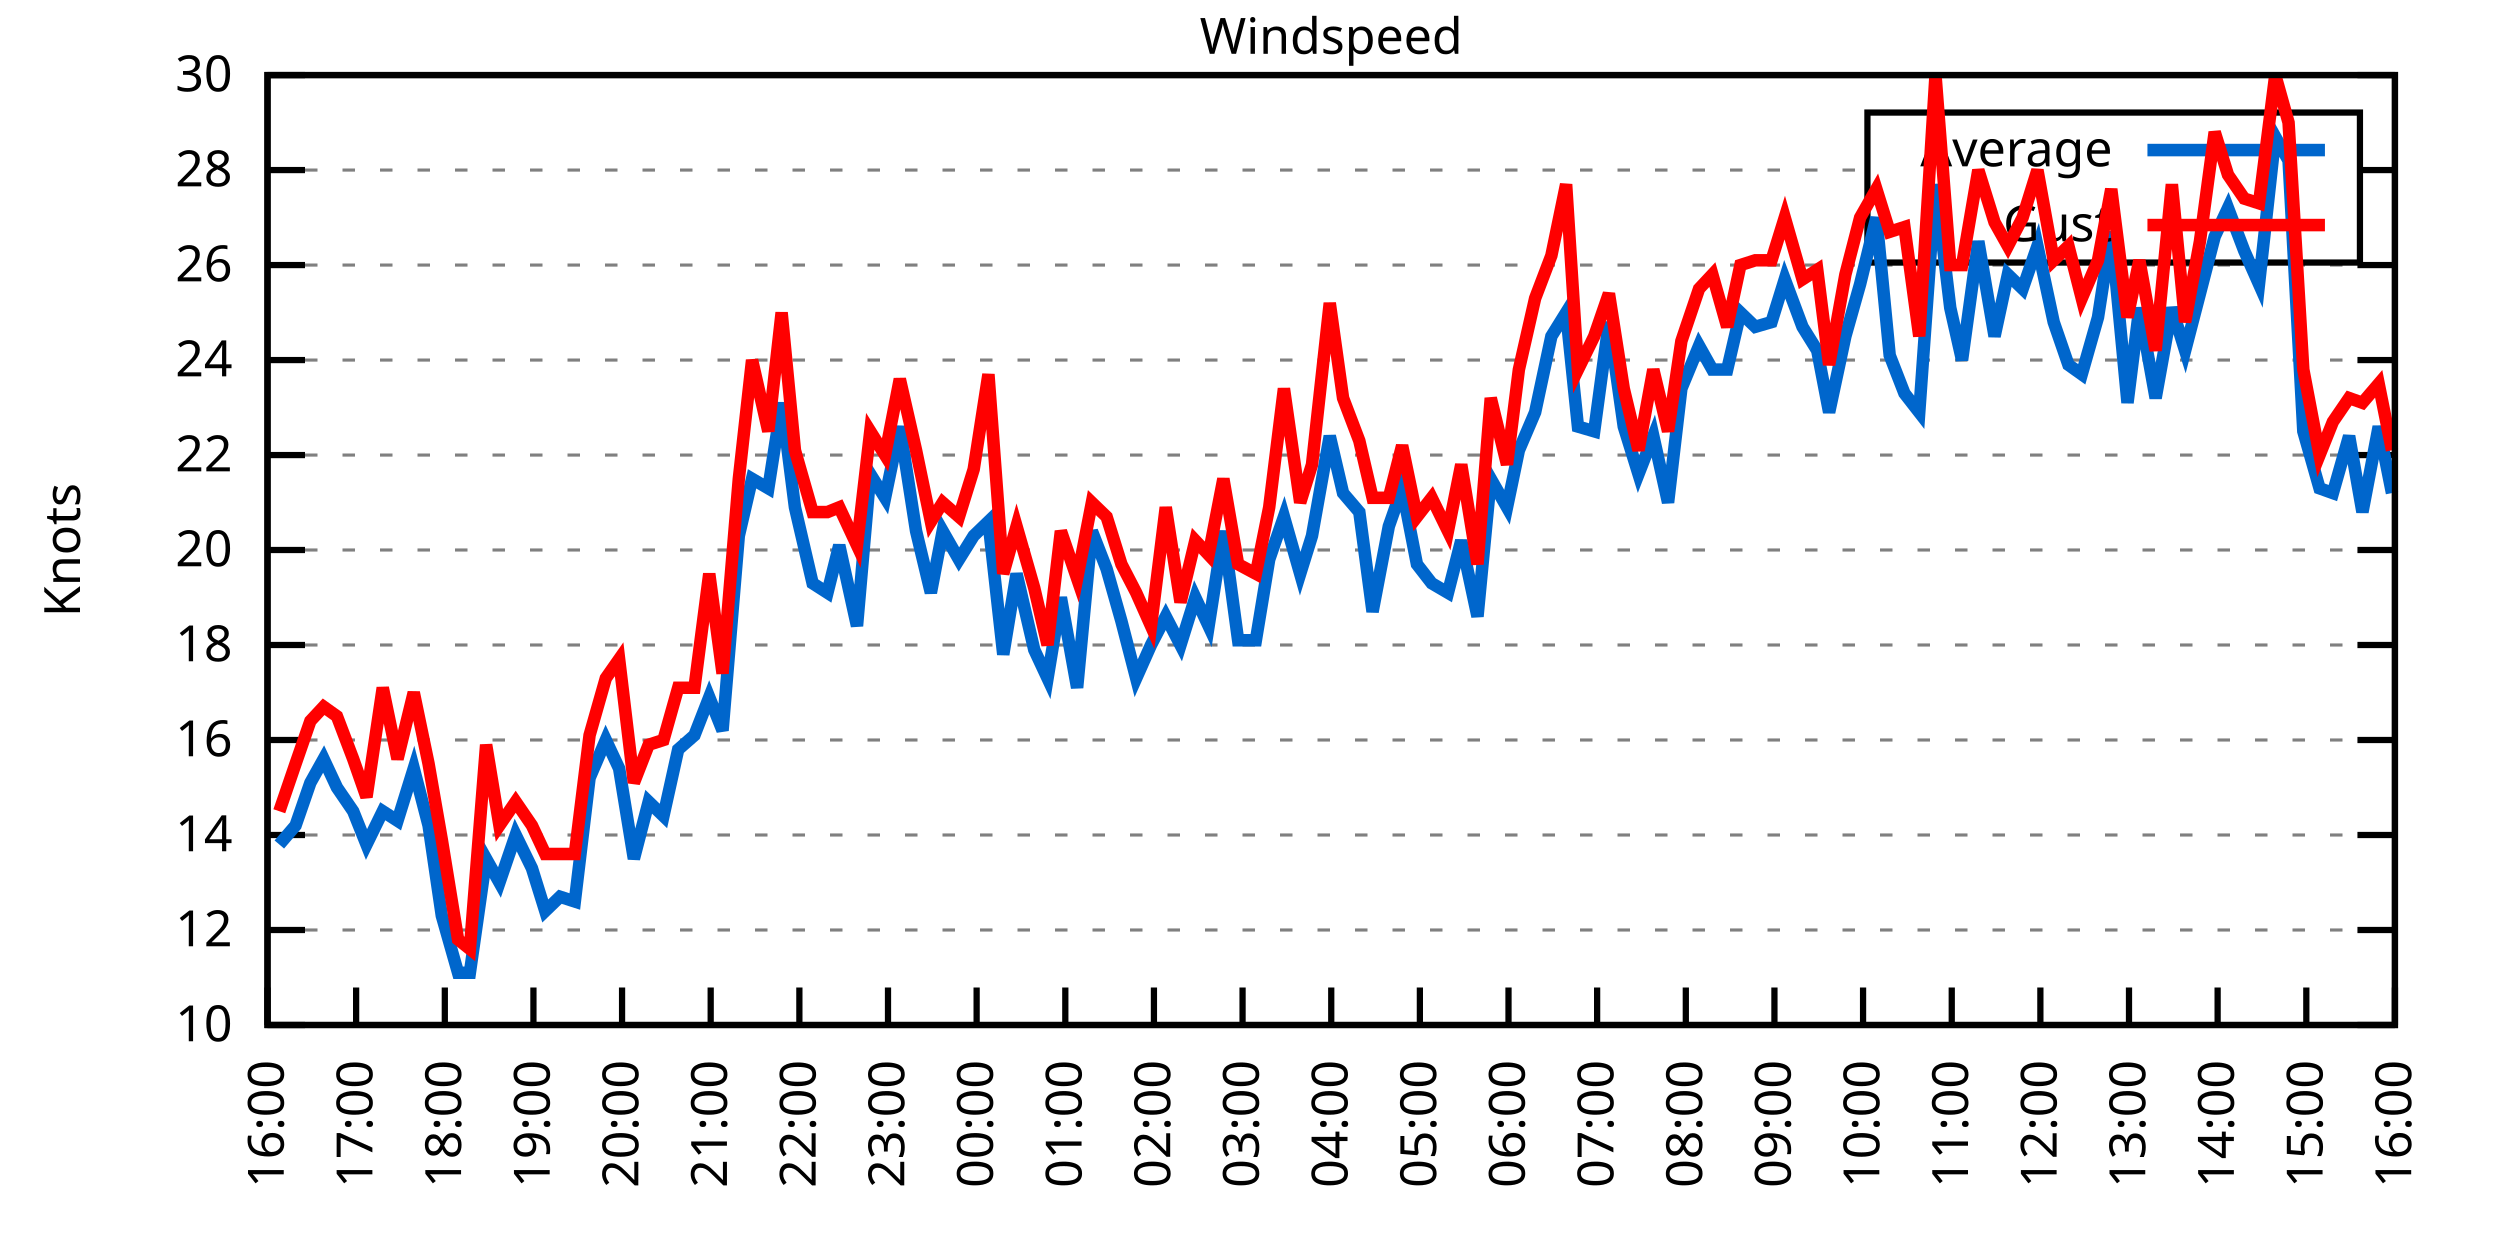
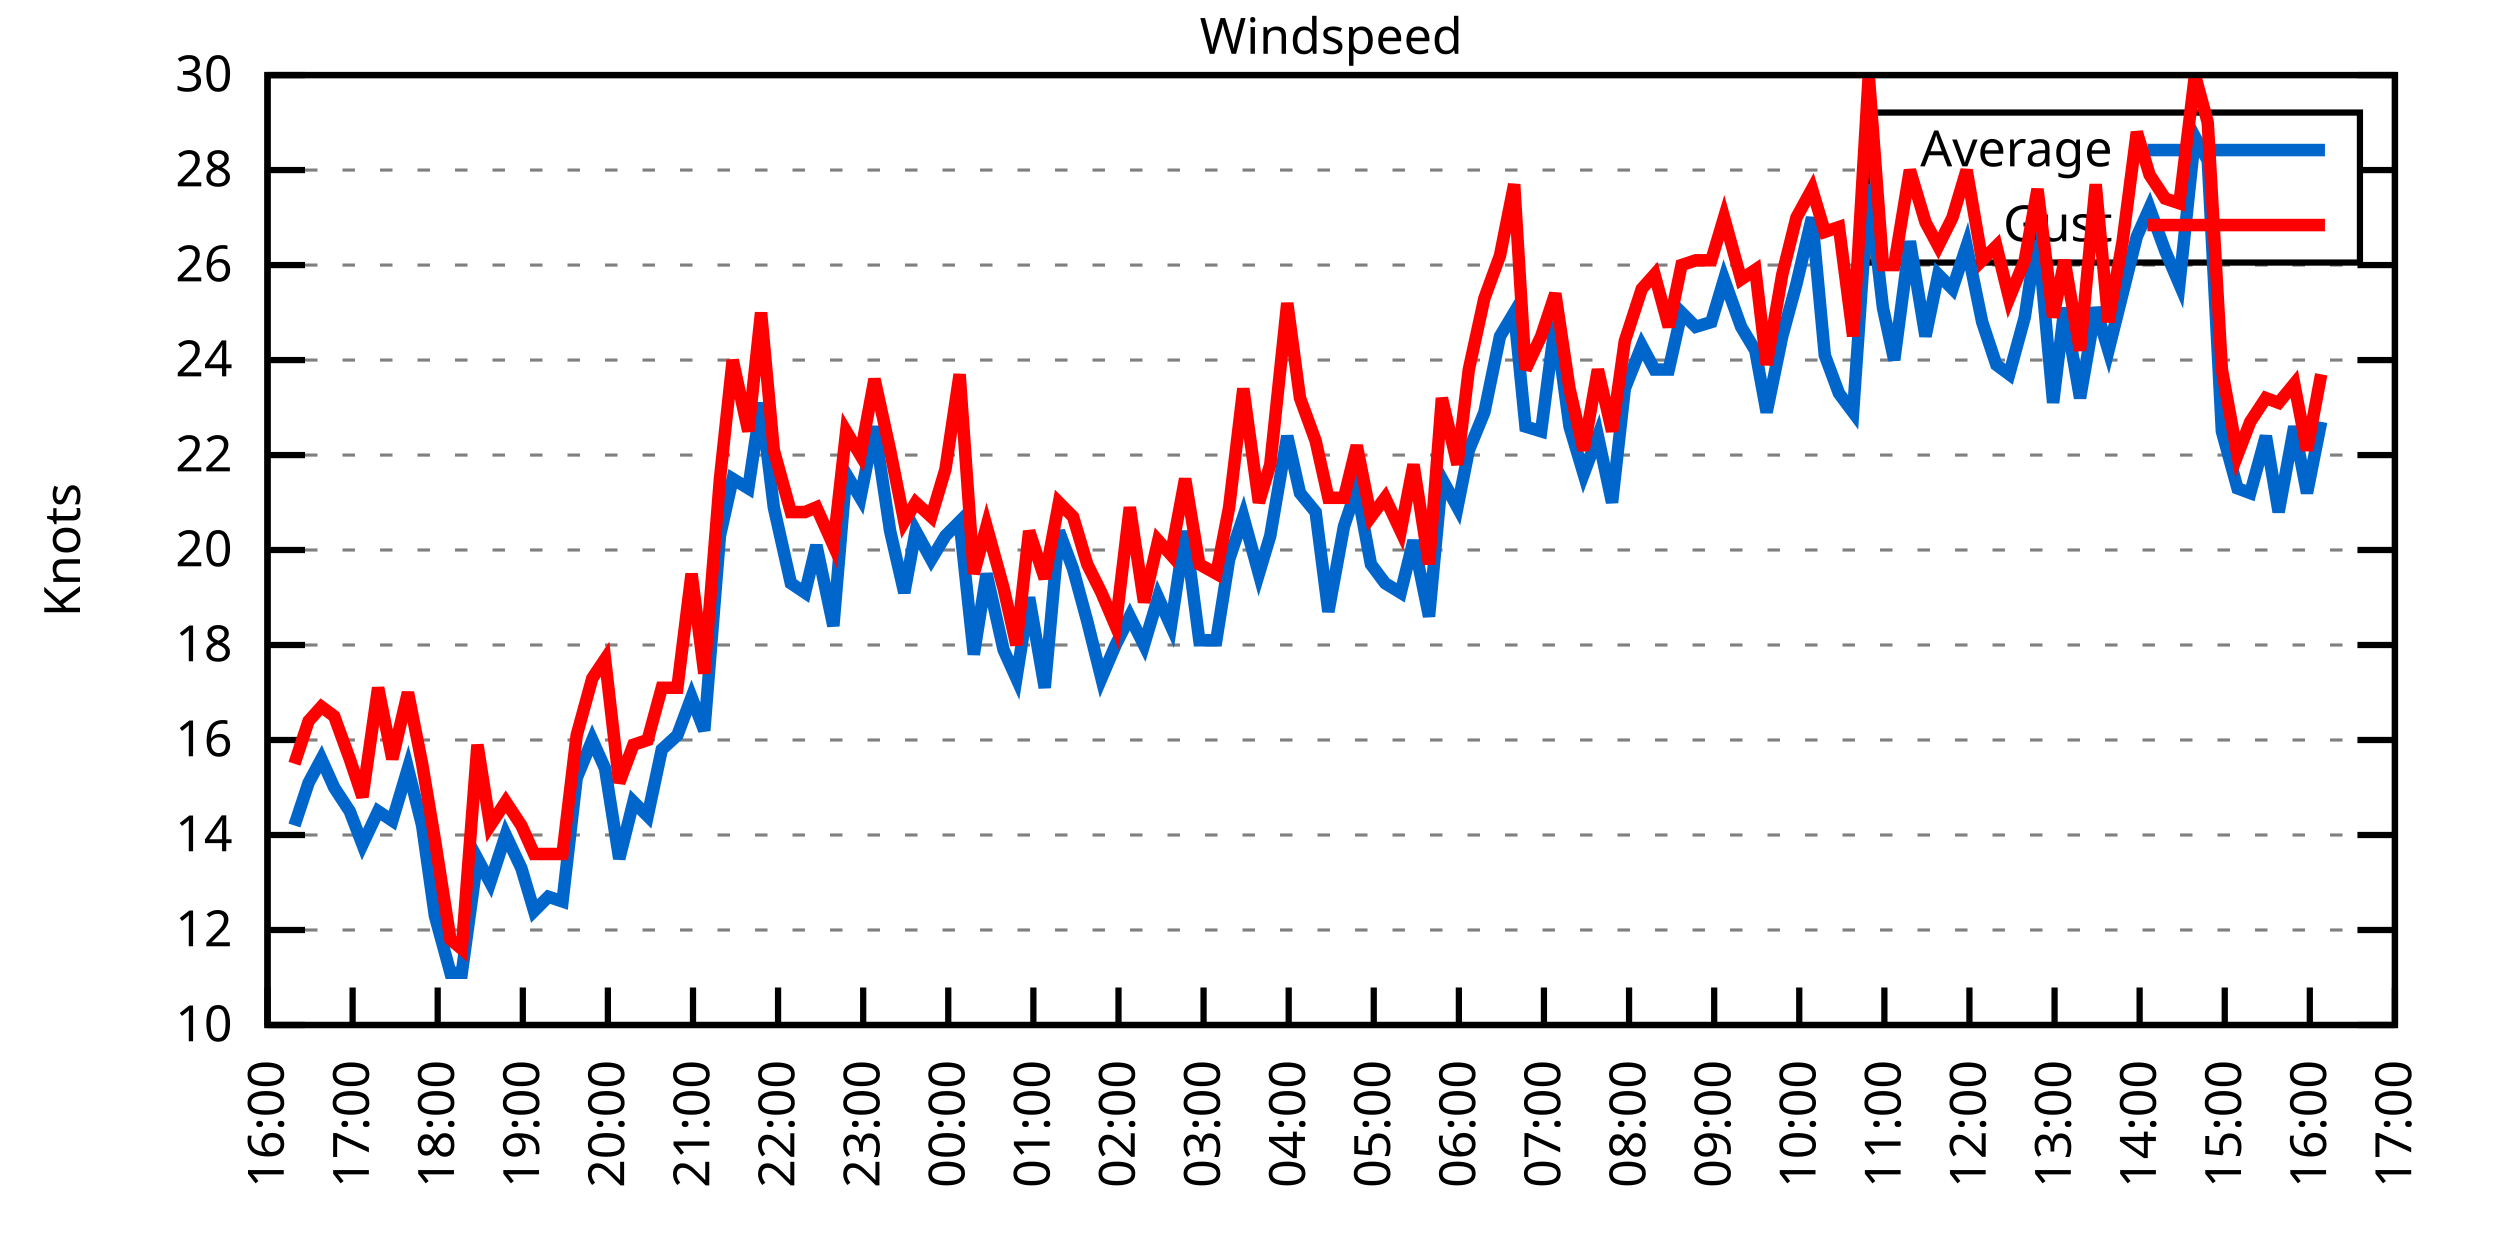
<svg xmlns="http://www.w3.org/2000/svg" xmlns:xlink="http://www.w3.org/1999/xlink" width="400" height="200" viewBox="0 0 400 200">
  <g id="gnuplot_canvas">
    <rect x="0" y="0" width="400" height="200" fill="none" />
    <defs>
      <circle id="gpDot" r="0.5" stroke-width="0.5" stroke="currentColor" />
      <path id="gpPt0" stroke-width="0.333" stroke="currentColor" d="M-1,0 h2 M0,-1 v2" />
      <path id="gpPt1" stroke-width="0.333" stroke="currentColor" d="M-1,-1 L1,1 M1,-1 L-1,1" />
      <path id="gpPt2" stroke-width="0.333" stroke="currentColor" d="M-1,0 L1,0 M0,-1 L0,1 M-1,-1 L1,1 M-1,1 L1,-1" />
      <rect id="gpPt3" stroke-width="0.333" stroke="currentColor" x="-1" y="-1" width="2" height="2" />
      <rect id="gpPt4" stroke-width="0.333" stroke="currentColor" fill="currentColor" x="-1" y="-1" width="2" height="2" />
      <circle id="gpPt5" stroke-width="0.333" stroke="currentColor" cx="0" cy="0" r="1" />
      <use xlink:href="#gpPt5" id="gpPt6" fill="currentColor" stroke="none" />
      <path id="gpPt7" stroke-width="0.333" stroke="currentColor" d="M0,-1.33 L-1.33,0.67 L1.33,0.67 z" />
      <use xlink:href="#gpPt7" id="gpPt8" fill="currentColor" stroke="none" />
      <use xlink:href="#gpPt7" id="gpPt9" stroke="currentColor" transform="rotate(180)" />
      <use xlink:href="#gpPt9" id="gpPt10" fill="currentColor" stroke="none" />
      <use xlink:href="#gpPt3" id="gpPt11" stroke="currentColor" transform="rotate(45)" />
      <use xlink:href="#gpPt11" id="gpPt12" fill="currentColor" stroke="none" />
      <path id="gpPt13" stroke-width="0.333" stroke="currentColor" d="M0,1.330 L1.265,0.411 L0.782,-1.067 L-0.782,-1.076 L-1.265,0.411 z" />
      <use xlink:href="#gpPt13" id="gpPt14" fill="currentColor" stroke="none" />
      <filter id="textbox" filterUnits="objectBoundingBox" x="0" y="0" height="1" width="1">
        <feFlood flood-color="white" flood-opacity="1" result="bgnd" />
        <feComposite in="SourceGraphic" in2="bgnd" operator="atop" />
      </filter>
      <filter id="greybox" filterUnits="objectBoundingBox" x="0" y="0" height="1" width="1">
        <feFlood flood-color="lightgrey" flood-opacity="1" result="grey" />
        <feComposite in="SourceGraphic" in2="grey" operator="atop" />
      </filter>
    </defs>
    <g fill="none" color="white" stroke="currentColor" stroke-width="1.00" stroke-linecap="butt" stroke-linejoin="miter">
</g>
    <g fill="none" color="black" stroke="currentColor" stroke-width="1.00" stroke-linecap="butt" stroke-linejoin="miter">
      <g stroke="none" shape-rendering="crispEdges">
        <polygon fill="rgb(255, 255, 255)" points="42.80,164.00 383.18,164.00 383.18,12.02 42.80,12.02 " />
      </g>
    </g>
    <g fill="none" color="black" stroke="currentColor" stroke-width="1.00" stroke-linecap="butt" stroke-linejoin="miter">
</g>
    <g fill="none" color="black" stroke="black" stroke-width="0.50" stroke-linecap="butt" stroke-linejoin="miter">
</g>
    <g fill="none" color="gray" stroke="currentColor" stroke-width="0.50" stroke-linecap="butt" stroke-linejoin="miter">
      <path stroke="gray" stroke-dasharray="2,4" class="gridline" d="M42.80,164.00 L383.19,164.00  " />
    </g>
    <g fill="none" color="gray" stroke="gray" stroke-width="1.00" stroke-linecap="butt" stroke-linejoin="miter">
</g>
    <g fill="none" color="black" stroke="currentColor" stroke-width="1.00" stroke-linecap="butt" stroke-linejoin="miter">
      <path stroke="black" d="M42.80,164.00 L48.80,164.00 M383.19,164.00 L377.19,164.00  " />
      <g transform="translate(37.20,166.60)" stroke="none" fill="black" font-family="Sans" font-size="8.00" text-anchor="end">
        <text>
          <tspan font-family="Sans"> 10</tspan>
        </text>
      </g>
    </g>
    <g fill="none" color="black" stroke="currentColor" stroke-width="1.00" stroke-linecap="butt" stroke-linejoin="miter">
</g>
    <g fill="none" color="black" stroke="black" stroke-width="0.50" stroke-linecap="butt" stroke-linejoin="miter">
</g>
    <g fill="none" color="gray" stroke="currentColor" stroke-width="0.50" stroke-linecap="butt" stroke-linejoin="miter">
      <path stroke="gray" stroke-dasharray="2,4" class="gridline" d="M42.80,148.80 L383.19,148.80  " />
    </g>
    <g fill="none" color="gray" stroke="gray" stroke-width="1.00" stroke-linecap="butt" stroke-linejoin="miter">
</g>
    <g fill="none" color="black" stroke="currentColor" stroke-width="1.00" stroke-linecap="butt" stroke-linejoin="miter">
      <path stroke="black" d="M42.80,148.80 L48.80,148.80 M383.19,148.80 L377.19,148.80  " />
      <g transform="translate(37.20,151.40)" stroke="none" fill="black" font-family="Sans" font-size="8.00" text-anchor="end">
        <text>
          <tspan font-family="Sans"> 12</tspan>
        </text>
      </g>
    </g>
    <g fill="none" color="black" stroke="currentColor" stroke-width="1.00" stroke-linecap="butt" stroke-linejoin="miter">
</g>
    <g fill="none" color="black" stroke="black" stroke-width="0.50" stroke-linecap="butt" stroke-linejoin="miter">
</g>
    <g fill="none" color="gray" stroke="currentColor" stroke-width="0.50" stroke-linecap="butt" stroke-linejoin="miter">
      <path stroke="gray" stroke-dasharray="2,4" class="gridline" d="M42.80,133.60 L383.19,133.60  " />
    </g>
    <g fill="none" color="gray" stroke="gray" stroke-width="1.00" stroke-linecap="butt" stroke-linejoin="miter">
</g>
    <g fill="none" color="black" stroke="currentColor" stroke-width="1.00" stroke-linecap="butt" stroke-linejoin="miter">
      <path stroke="black" d="M42.80,133.60 L48.80,133.60 M383.19,133.60 L377.19,133.60  " />
      <g transform="translate(37.20,136.20)" stroke="none" fill="black" font-family="Sans" font-size="8.00" text-anchor="end">
        <text>
          <tspan font-family="Sans"> 14</tspan>
        </text>
      </g>
    </g>
    <g fill="none" color="black" stroke="currentColor" stroke-width="1.00" stroke-linecap="butt" stroke-linejoin="miter">
</g>
    <g fill="none" color="black" stroke="black" stroke-width="0.50" stroke-linecap="butt" stroke-linejoin="miter">
</g>
    <g fill="none" color="gray" stroke="currentColor" stroke-width="0.50" stroke-linecap="butt" stroke-linejoin="miter">
      <path stroke="gray" stroke-dasharray="2,4" class="gridline" d="M42.80,118.40 L383.19,118.40  " />
    </g>
    <g fill="none" color="gray" stroke="gray" stroke-width="1.00" stroke-linecap="butt" stroke-linejoin="miter">
</g>
    <g fill="none" color="black" stroke="currentColor" stroke-width="1.00" stroke-linecap="butt" stroke-linejoin="miter">
      <path stroke="black" d="M42.80,118.40 L48.80,118.40 M383.19,118.40 L377.19,118.40  " />
      <g transform="translate(37.20,121.00)" stroke="none" fill="black" font-family="Sans" font-size="8.00" text-anchor="end">
        <text>
          <tspan font-family="Sans"> 16</tspan>
        </text>
      </g>
    </g>
    <g fill="none" color="black" stroke="currentColor" stroke-width="1.00" stroke-linecap="butt" stroke-linejoin="miter">
</g>
    <g fill="none" color="black" stroke="black" stroke-width="0.50" stroke-linecap="butt" stroke-linejoin="miter">
</g>
    <g fill="none" color="gray" stroke="currentColor" stroke-width="0.50" stroke-linecap="butt" stroke-linejoin="miter">
      <path stroke="gray" stroke-dasharray="2,4" class="gridline" d="M42.80,103.20 L383.19,103.20  " />
    </g>
    <g fill="none" color="gray" stroke="gray" stroke-width="1.00" stroke-linecap="butt" stroke-linejoin="miter">
</g>
    <g fill="none" color="black" stroke="currentColor" stroke-width="1.00" stroke-linecap="butt" stroke-linejoin="miter">
      <path stroke="black" d="M42.80,103.20 L48.80,103.20 M383.19,103.20 L377.19,103.20  " />
      <g transform="translate(37.20,105.80)" stroke="none" fill="black" font-family="Sans" font-size="8.00" text-anchor="end">
        <text>
          <tspan font-family="Sans"> 18</tspan>
        </text>
      </g>
    </g>
    <g fill="none" color="black" stroke="currentColor" stroke-width="1.00" stroke-linecap="butt" stroke-linejoin="miter">
</g>
    <g fill="none" color="black" stroke="black" stroke-width="0.50" stroke-linecap="butt" stroke-linejoin="miter">
</g>
    <g fill="none" color="gray" stroke="currentColor" stroke-width="0.50" stroke-linecap="butt" stroke-linejoin="miter">
      <path stroke="gray" stroke-dasharray="2,4" class="gridline" d="M42.80,88.00 L383.19,88.00  " />
    </g>
    <g fill="none" color="gray" stroke="gray" stroke-width="1.00" stroke-linecap="butt" stroke-linejoin="miter">
</g>
    <g fill="none" color="black" stroke="currentColor" stroke-width="1.00" stroke-linecap="butt" stroke-linejoin="miter">
      <path stroke="black" d="M42.80,88.00 L48.80,88.00 M383.19,88.00 L377.19,88.00  " />
      <g transform="translate(37.20,90.60)" stroke="none" fill="black" font-family="Sans" font-size="8.00" text-anchor="end">
        <text>
          <tspan font-family="Sans"> 20</tspan>
        </text>
      </g>
    </g>
    <g fill="none" color="black" stroke="currentColor" stroke-width="1.00" stroke-linecap="butt" stroke-linejoin="miter">
</g>
    <g fill="none" color="black" stroke="black" stroke-width="0.50" stroke-linecap="butt" stroke-linejoin="miter">
</g>
    <g fill="none" color="gray" stroke="currentColor" stroke-width="0.50" stroke-linecap="butt" stroke-linejoin="miter">
      <path stroke="gray" stroke-dasharray="2,4" class="gridline" d="M42.80,72.81 L383.19,72.81  " />
    </g>
    <g fill="none" color="gray" stroke="gray" stroke-width="1.00" stroke-linecap="butt" stroke-linejoin="miter">
</g>
    <g fill="none" color="black" stroke="currentColor" stroke-width="1.00" stroke-linecap="butt" stroke-linejoin="miter">
      <path stroke="black" d="M42.80,72.81 L48.80,72.81 M383.19,72.81 L377.19,72.81  " />
      <g transform="translate(37.20,75.41)" stroke="none" fill="black" font-family="Sans" font-size="8.00" text-anchor="end">
        <text>
          <tspan font-family="Sans"> 22</tspan>
        </text>
      </g>
    </g>
    <g fill="none" color="black" stroke="currentColor" stroke-width="1.00" stroke-linecap="butt" stroke-linejoin="miter">
</g>
    <g fill="none" color="black" stroke="black" stroke-width="0.50" stroke-linecap="butt" stroke-linejoin="miter">
</g>
    <g fill="none" color="gray" stroke="currentColor" stroke-width="0.50" stroke-linecap="butt" stroke-linejoin="miter">
      <path stroke="gray" stroke-dasharray="2,4" class="gridline" d="M42.80,57.61 L383.19,57.61  " />
    </g>
    <g fill="none" color="gray" stroke="gray" stroke-width="1.00" stroke-linecap="butt" stroke-linejoin="miter">
</g>
    <g fill="none" color="black" stroke="currentColor" stroke-width="1.00" stroke-linecap="butt" stroke-linejoin="miter">
      <path stroke="black" d="M42.80,57.61 L48.80,57.61 M383.19,57.61 L377.19,57.61  " />
      <g transform="translate(37.20,60.21)" stroke="none" fill="black" font-family="Sans" font-size="8.00" text-anchor="end">
        <text>
          <tspan font-family="Sans"> 24</tspan>
        </text>
      </g>
    </g>
    <g fill="none" color="black" stroke="currentColor" stroke-width="1.00" stroke-linecap="butt" stroke-linejoin="miter">
</g>
    <g fill="none" color="black" stroke="black" stroke-width="0.50" stroke-linecap="butt" stroke-linejoin="miter">
</g>
    <g fill="none" color="gray" stroke="currentColor" stroke-width="0.50" stroke-linecap="butt" stroke-linejoin="miter">
      <path stroke="gray" stroke-dasharray="2,4" class="gridline" d="M42.80,42.41 L383.19,42.41  " />
    </g>
    <g fill="none" color="gray" stroke="gray" stroke-width="1.00" stroke-linecap="butt" stroke-linejoin="miter">
</g>
    <g fill="none" color="black" stroke="currentColor" stroke-width="1.00" stroke-linecap="butt" stroke-linejoin="miter">
      <path stroke="black" d="M42.80,42.41 L48.80,42.41 M383.19,42.41 L377.19,42.41  " />
      <g transform="translate(37.20,45.01)" stroke="none" fill="black" font-family="Sans" font-size="8.00" text-anchor="end">
        <text>
          <tspan font-family="Sans"> 26</tspan>
        </text>
      </g>
    </g>
    <g fill="none" color="black" stroke="currentColor" stroke-width="1.00" stroke-linecap="butt" stroke-linejoin="miter">
</g>
    <g fill="none" color="black" stroke="black" stroke-width="0.50" stroke-linecap="butt" stroke-linejoin="miter">
</g>
    <g fill="none" color="gray" stroke="currentColor" stroke-width="0.50" stroke-linecap="butt" stroke-linejoin="miter">
      <path stroke="gray" stroke-dasharray="2,4" class="gridline" d="M42.80,27.21 L298.79,27.21 M377.59,27.21 L383.19,27.21  " />
    </g>
    <g fill="none" color="gray" stroke="gray" stroke-width="1.00" stroke-linecap="butt" stroke-linejoin="miter">
</g>
    <g fill="none" color="black" stroke="currentColor" stroke-width="1.00" stroke-linecap="butt" stroke-linejoin="miter">
      <path stroke="black" d="M42.80,27.21 L48.80,27.21 M383.19,27.21 L377.19,27.21  " />
      <g transform="translate(37.20,29.81)" stroke="none" fill="black" font-family="Sans" font-size="8.00" text-anchor="end">
        <text>
          <tspan font-family="Sans"> 28</tspan>
        </text>
      </g>
    </g>
    <g fill="none" color="black" stroke="currentColor" stroke-width="1.00" stroke-linecap="butt" stroke-linejoin="miter">
</g>
    <g fill="none" color="black" stroke="black" stroke-width="0.50" stroke-linecap="butt" stroke-linejoin="miter">
</g>
    <g fill="none" color="gray" stroke="currentColor" stroke-width="0.50" stroke-linecap="butt" stroke-linejoin="miter">
      <path stroke="gray" stroke-dasharray="2,4" class="gridline" d="M42.80,12.01 L383.19,12.01  " />
    </g>
    <g fill="none" color="gray" stroke="gray" stroke-width="1.00" stroke-linecap="butt" stroke-linejoin="miter">
</g>
    <g fill="none" color="black" stroke="currentColor" stroke-width="1.00" stroke-linecap="butt" stroke-linejoin="miter">
      <path stroke="black" d="M42.80,12.01 L48.80,12.01 M383.19,12.01 L377.19,12.01  " />
      <g transform="translate(37.20,14.61)" stroke="none" fill="black" font-family="Sans" font-size="8.00" text-anchor="end">
        <text>
          <tspan font-family="Sans"> 30</tspan>
        </text>
      </g>
    </g>
    <g fill="none" color="black" stroke="currentColor" stroke-width="1.00" stroke-linecap="butt" stroke-linejoin="miter">
      <path stroke="black" d="M42.80,164.00 L42.80,158.00  " />
      <g transform="translate(45.40,169.60) rotate(270.00)" stroke="none" fill="black" font-family="Sans" font-size="8.00" text-anchor="end">
        <text>
          <tspan font-family="Sans">16:00</tspan>
        </text>
      </g>
    </g>
    <g fill="none" color="black" stroke="currentColor" stroke-width="1.00" stroke-linecap="butt" stroke-linejoin="miter">
-       <path stroke="black" d="M56.98,164.00 L56.98,158.00  " />
-       <g transform="translate(59.58,169.60) rotate(270.00)" stroke="none" fill="black" font-family="Sans" font-size="8.00" text-anchor="end">
+       <path stroke="black" d="M56.42,164.00 L56.42,158.00  " />
+       <g transform="translate(59.02,169.60) rotate(270.00)" stroke="none" fill="black" font-family="Sans" font-size="8.00" text-anchor="end">
        <text>
          <tspan font-family="Sans">17:00</tspan>
        </text>
      </g>
    </g>
    <g fill="none" color="black" stroke="currentColor" stroke-width="1.00" stroke-linecap="butt" stroke-linejoin="miter">
-       <path stroke="black" d="M71.17,164.00 L71.17,158.00  " />
-       <g transform="translate(73.77,169.60) rotate(270.00)" stroke="none" fill="black" font-family="Sans" font-size="8.00" text-anchor="end">
+       <path stroke="black" d="M70.03,164.00 L70.03,158.00  " />
+       <g transform="translate(72.63,169.60) rotate(270.00)" stroke="none" fill="black" font-family="Sans" font-size="8.00" text-anchor="end">
        <text>
          <tspan font-family="Sans">18:00</tspan>
        </text>
      </g>
    </g>
    <g fill="none" color="black" stroke="currentColor" stroke-width="1.00" stroke-linecap="butt" stroke-linejoin="miter">
-       <path stroke="black" d="M85.35,164.00 L85.35,158.00  " />
-       <g transform="translate(87.95,169.60) rotate(270.00)" stroke="none" fill="black" font-family="Sans" font-size="8.00" text-anchor="end">
+       <path stroke="black" d="M83.65,164.00 L83.65,158.00  " />
+       <g transform="translate(86.25,169.60) rotate(270.00)" stroke="none" fill="black" font-family="Sans" font-size="8.00" text-anchor="end">
        <text>
          <tspan font-family="Sans">19:00</tspan>
        </text>
      </g>
    </g>
    <g fill="none" color="black" stroke="currentColor" stroke-width="1.00" stroke-linecap="butt" stroke-linejoin="miter">
-       <path stroke="black" d="M99.53,164.00 L99.53,158.00  " />
-       <g transform="translate(102.13,169.60) rotate(270.00)" stroke="none" fill="black" font-family="Sans" font-size="8.00" text-anchor="end">
+       <path stroke="black" d="M97.26,164.00 L97.26,158.00  " />
+       <g transform="translate(99.86,169.60) rotate(270.00)" stroke="none" fill="black" font-family="Sans" font-size="8.00" text-anchor="end">
        <text>
          <tspan font-family="Sans">20:00</tspan>
        </text>
      </g>
    </g>
    <g fill="none" color="black" stroke="currentColor" stroke-width="1.00" stroke-linecap="butt" stroke-linejoin="miter">
-       <path stroke="black" d="M113.71,164.00 L113.71,158.00  " />
-       <g transform="translate(116.31,169.60) rotate(270.00)" stroke="none" fill="black" font-family="Sans" font-size="8.00" text-anchor="end">
+       <path stroke="black" d="M110.88,164.00 L110.88,158.00  " />
+       <g transform="translate(113.48,169.60) rotate(270.00)" stroke="none" fill="black" font-family="Sans" font-size="8.00" text-anchor="end">
        <text>
          <tspan font-family="Sans">21:00</tspan>
        </text>
      </g>
    </g>
    <g fill="none" color="black" stroke="currentColor" stroke-width="1.00" stroke-linecap="butt" stroke-linejoin="miter">
-       <path stroke="black" d="M127.90,164.00 L127.90,158.00  " />
-       <g transform="translate(130.50,169.60) rotate(270.00)" stroke="none" fill="black" font-family="Sans" font-size="8.00" text-anchor="end">
+       <path stroke="black" d="M124.49,164.00 L124.49,158.00  " />
+       <g transform="translate(127.09,169.60) rotate(270.00)" stroke="none" fill="black" font-family="Sans" font-size="8.00" text-anchor="end">
        <text>
          <tspan font-family="Sans">22:00</tspan>
        </text>
      </g>
    </g>
    <g fill="none" color="black" stroke="currentColor" stroke-width="1.00" stroke-linecap="butt" stroke-linejoin="miter">
-       <path stroke="black" d="M142.08,164.00 L142.08,158.00  " />
-       <g transform="translate(144.68,169.60) rotate(270.00)" stroke="none" fill="black" font-family="Sans" font-size="8.00" text-anchor="end">
+       <path stroke="black" d="M138.11,164.00 L138.11,158.00  " />
+       <g transform="translate(140.71,169.60) rotate(270.00)" stroke="none" fill="black" font-family="Sans" font-size="8.00" text-anchor="end">
        <text>
          <tspan font-family="Sans">23:00</tspan>
        </text>
      </g>
    </g>
    <g fill="none" color="black" stroke="currentColor" stroke-width="1.00" stroke-linecap="butt" stroke-linejoin="miter">
-       <path stroke="black" d="M156.26,164.00 L156.26,158.00  " />
-       <g transform="translate(158.86,169.60) rotate(270.00)" stroke="none" fill="black" font-family="Sans" font-size="8.00" text-anchor="end">
+       <path stroke="black" d="M151.72,164.00 L151.72,158.00  " />
+       <g transform="translate(154.32,169.60) rotate(270.00)" stroke="none" fill="black" font-family="Sans" font-size="8.00" text-anchor="end">
        <text>
          <tspan font-family="Sans">00:00</tspan>
        </text>
      </g>
    </g>
    <g fill="none" color="black" stroke="currentColor" stroke-width="1.00" stroke-linecap="butt" stroke-linejoin="miter">
-       <path stroke="black" d="M170.45,164.00 L170.45,158.00  " />
-       <g transform="translate(173.05,169.60) rotate(270.00)" stroke="none" fill="black" font-family="Sans" font-size="8.00" text-anchor="end">
+       <path stroke="black" d="M165.34,164.00 L165.34,158.00  " />
+       <g transform="translate(167.94,169.60) rotate(270.00)" stroke="none" fill="black" font-family="Sans" font-size="8.00" text-anchor="end">
        <text>
          <tspan font-family="Sans">01:00</tspan>
        </text>
      </g>
    </g>
    <g fill="none" color="black" stroke="currentColor" stroke-width="1.00" stroke-linecap="butt" stroke-linejoin="miter">
-       <path stroke="black" d="M184.63,164.00 L184.63,158.00  " />
-       <g transform="translate(187.23,169.60) rotate(270.00)" stroke="none" fill="black" font-family="Sans" font-size="8.00" text-anchor="end">
+       <path stroke="black" d="M178.96,164.00 L178.96,158.00  " />
+       <g transform="translate(181.56,169.60) rotate(270.00)" stroke="none" fill="black" font-family="Sans" font-size="8.00" text-anchor="end">
        <text>
          <tspan font-family="Sans">02:00</tspan>
        </text>
      </g>
    </g>
    <g fill="none" color="black" stroke="currentColor" stroke-width="1.00" stroke-linecap="butt" stroke-linejoin="miter">
-       <path stroke="black" d="M198.81,164.00 L198.81,158.00  " />
-       <g transform="translate(201.41,169.60) rotate(270.00)" stroke="none" fill="black" font-family="Sans" font-size="8.00" text-anchor="end">
+       <path stroke="black" d="M192.57,164.00 L192.57,158.00  " />
+       <g transform="translate(195.17,169.60) rotate(270.00)" stroke="none" fill="black" font-family="Sans" font-size="8.00" text-anchor="end">
        <text>
          <tspan font-family="Sans">03:00</tspan>
        </text>
      </g>
    </g>
    <g fill="none" color="black" stroke="currentColor" stroke-width="1.00" stroke-linecap="butt" stroke-linejoin="miter">
-       <path stroke="black" d="M213.00,164.00 L213.00,158.00  " />
-       <g transform="translate(215.60,169.60) rotate(270.00)" stroke="none" fill="black" font-family="Sans" font-size="8.00" text-anchor="end">
+       <path stroke="black" d="M206.19,164.00 L206.19,158.00  " />
+       <g transform="translate(208.79,169.60) rotate(270.00)" stroke="none" fill="black" font-family="Sans" font-size="8.00" text-anchor="end">
        <text>
          <tspan font-family="Sans">04:00</tspan>
        </text>
      </g>
    </g>
    <g fill="none" color="black" stroke="currentColor" stroke-width="1.00" stroke-linecap="butt" stroke-linejoin="miter">
-       <path stroke="black" d="M227.18,164.00 L227.18,158.00  " />
-       <g transform="translate(229.78,169.60) rotate(270.00)" stroke="none" fill="black" font-family="Sans" font-size="8.00" text-anchor="end">
+       <path stroke="black" d="M219.80,164.00 L219.80,158.00  " />
+       <g transform="translate(222.40,169.60) rotate(270.00)" stroke="none" fill="black" font-family="Sans" font-size="8.00" text-anchor="end">
        <text>
          <tspan font-family="Sans">05:00</tspan>
        </text>
      </g>
    </g>
    <g fill="none" color="black" stroke="currentColor" stroke-width="1.00" stroke-linecap="butt" stroke-linejoin="miter">
-       <path stroke="black" d="M241.36,164.00 L241.36,158.00  " />
-       <g transform="translate(243.96,169.60) rotate(270.00)" stroke="none" fill="black" font-family="Sans" font-size="8.00" text-anchor="end">
+       <path stroke="black" d="M233.42,164.00 L233.42,158.00  " />
+       <g transform="translate(236.02,169.60) rotate(270.00)" stroke="none" fill="black" font-family="Sans" font-size="8.00" text-anchor="end">
        <text>
          <tspan font-family="Sans">06:00</tspan>
        </text>
      </g>
    </g>
    <g fill="none" color="black" stroke="currentColor" stroke-width="1.00" stroke-linecap="butt" stroke-linejoin="miter">
-       <path stroke="black" d="M255.54,164.00 L255.54,158.00  " />
-       <g transform="translate(258.14,169.60) rotate(270.00)" stroke="none" fill="black" font-family="Sans" font-size="8.00" text-anchor="end">
+       <path stroke="black" d="M247.03,164.00 L247.03,158.00  " />
+       <g transform="translate(249.63,169.60) rotate(270.00)" stroke="none" fill="black" font-family="Sans" font-size="8.00" text-anchor="end">
        <text>
          <tspan font-family="Sans">07:00</tspan>
        </text>
      </g>
    </g>
    <g fill="none" color="black" stroke="currentColor" stroke-width="1.00" stroke-linecap="butt" stroke-linejoin="miter">
-       <path stroke="black" d="M269.73,164.00 L269.73,158.00  " />
-       <g transform="translate(272.33,169.60) rotate(270.00)" stroke="none" fill="black" font-family="Sans" font-size="8.00" text-anchor="end">
+       <path stroke="black" d="M260.65,164.00 L260.65,158.00  " />
+       <g transform="translate(263.25,169.60) rotate(270.00)" stroke="none" fill="black" font-family="Sans" font-size="8.00" text-anchor="end">
        <text>
          <tspan font-family="Sans">08:00</tspan>
        </text>
      </g>
    </g>
    <g fill="none" color="black" stroke="currentColor" stroke-width="1.00" stroke-linecap="butt" stroke-linejoin="miter">
-       <path stroke="black" d="M283.91,164.00 L283.91,158.00  " />
-       <g transform="translate(286.51,169.60) rotate(270.00)" stroke="none" fill="black" font-family="Sans" font-size="8.00" text-anchor="end">
+       <path stroke="black" d="M274.27,164.00 L274.27,158.00  " />
+       <g transform="translate(276.87,169.60) rotate(270.00)" stroke="none" fill="black" font-family="Sans" font-size="8.00" text-anchor="end">
        <text>
          <tspan font-family="Sans">09:00</tspan>
        </text>
      </g>
    </g>
    <g fill="none" color="black" stroke="currentColor" stroke-width="1.00" stroke-linecap="butt" stroke-linejoin="miter">
-       <path stroke="black" d="M298.09,164.00 L298.09,158.00  " />
-       <g transform="translate(300.69,169.60) rotate(270.00)" stroke="none" fill="black" font-family="Sans" font-size="8.00" text-anchor="end">
+       <path stroke="black" d="M287.88,164.00 L287.88,158.00  " />
+       <g transform="translate(290.48,169.60) rotate(270.00)" stroke="none" fill="black" font-family="Sans" font-size="8.00" text-anchor="end">
        <text>
          <tspan font-family="Sans">10:00</tspan>
        </text>
      </g>
    </g>
    <g fill="none" color="black" stroke="currentColor" stroke-width="1.00" stroke-linecap="butt" stroke-linejoin="miter">
-       <path stroke="black" d="M312.28,164.00 L312.28,158.00  " />
-       <g transform="translate(314.88,169.60) rotate(270.00)" stroke="none" fill="black" font-family="Sans" font-size="8.00" text-anchor="end">
+       <path stroke="black" d="M301.50,164.00 L301.50,158.00  " />
+       <g transform="translate(304.10,169.60) rotate(270.00)" stroke="none" fill="black" font-family="Sans" font-size="8.00" text-anchor="end">
        <text>
          <tspan font-family="Sans">11:00</tspan>
        </text>
      </g>
    </g>
    <g fill="none" color="black" stroke="currentColor" stroke-width="1.00" stroke-linecap="butt" stroke-linejoin="miter">
-       <path stroke="black" d="M326.46,164.00 L326.46,158.00  " />
-       <g transform="translate(329.06,169.60) rotate(270.00)" stroke="none" fill="black" font-family="Sans" font-size="8.00" text-anchor="end">
+       <path stroke="black" d="M315.11,164.00 L315.11,158.00  " />
+       <g transform="translate(317.71,169.60) rotate(270.00)" stroke="none" fill="black" font-family="Sans" font-size="8.00" text-anchor="end">
        <text>
          <tspan font-family="Sans">12:00</tspan>
        </text>
      </g>
    </g>
    <g fill="none" color="black" stroke="currentColor" stroke-width="1.00" stroke-linecap="butt" stroke-linejoin="miter">
-       <path stroke="black" d="M340.64,164.00 L340.64,158.00  " />
-       <g transform="translate(343.24,169.60) rotate(270.00)" stroke="none" fill="black" font-family="Sans" font-size="8.00" text-anchor="end">
+       <path stroke="black" d="M328.73,164.00 L328.73,158.00  " />
+       <g transform="translate(331.33,169.60) rotate(270.00)" stroke="none" fill="black" font-family="Sans" font-size="8.00" text-anchor="end">
        <text>
          <tspan font-family="Sans">13:00</tspan>
        </text>
      </g>
    </g>
    <g fill="none" color="black" stroke="currentColor" stroke-width="1.00" stroke-linecap="butt" stroke-linejoin="miter">
-       <path stroke="black" d="M354.82,164.00 L354.82,158.00  " />
-       <g transform="translate(357.42,169.60) rotate(270.00)" stroke="none" fill="black" font-family="Sans" font-size="8.00" text-anchor="end">
+       <path stroke="black" d="M342.34,164.00 L342.34,158.00  " />
+       <g transform="translate(344.94,169.60) rotate(270.00)" stroke="none" fill="black" font-family="Sans" font-size="8.00" text-anchor="end">
        <text>
          <tspan font-family="Sans">14:00</tspan>
        </text>
      </g>
    </g>
    <g fill="none" color="black" stroke="currentColor" stroke-width="1.00" stroke-linecap="butt" stroke-linejoin="miter">
-       <path stroke="black" d="M369.01,164.00 L369.01,158.00  " />
-       <g transform="translate(371.61,169.60) rotate(270.00)" stroke="none" fill="black" font-family="Sans" font-size="8.00" text-anchor="end">
+       <path stroke="black" d="M355.96,164.00 L355.96,158.00  " />
+       <g transform="translate(358.56,169.60) rotate(270.00)" stroke="none" fill="black" font-family="Sans" font-size="8.00" text-anchor="end">
        <text>
          <tspan font-family="Sans">15:00</tspan>
+         </text>
+       </g>
+     </g>
+     <g fill="none" color="black" stroke="currentColor" stroke-width="1.00" stroke-linecap="butt" stroke-linejoin="miter">
+       <path stroke="black" d="M369.57,164.00 L369.57,158.00  " />
+       <g transform="translate(372.17,169.60) rotate(270.00)" stroke="none" fill="black" font-family="Sans" font-size="8.00" text-anchor="end">
+         <text>
+           <tspan font-family="Sans">16:00</tspan>
        </text>
      </g>
    </g>
    <g fill="none" color="black" stroke="currentColor" stroke-width="1.00" stroke-linecap="butt" stroke-linejoin="miter">
      <path stroke="black" d="M383.19,164.00 L383.19,158.00  " />
      <g transform="translate(385.79,169.60) rotate(270.00)" stroke="none" fill="black" font-family="Sans" font-size="8.00" text-anchor="end">
        <text>
-           <tspan font-family="Sans">16:00</tspan>
+           <tspan font-family="Sans">17:00</tspan>
        </text>
      </g>
    </g>
    <g fill="none" color="black" stroke="currentColor" stroke-width="1.00" stroke-linecap="butt" stroke-linejoin="miter">
</g>
    <g fill="none" color="black" stroke="currentColor" stroke-width="1.00" stroke-linecap="butt" stroke-linejoin="miter">
      <path stroke="black" d="M42.80,12.01 L42.80,164.00 L383.19,164.00 L383.19,12.01 L42.80,12.01 Z  " />
    </g>
    <g fill="none" color="black" stroke="currentColor" stroke-width="1.00" stroke-linecap="butt" stroke-linejoin="miter">
</g>
    <g fill="none" color="black" stroke="currentColor" stroke-width="1.00" stroke-linecap="butt" stroke-linejoin="miter">
      <path stroke="black" d="M298.79,42.01 L298.79,18.01 L377.59,18.01 L377.59,42.01 L298.79,42.01 Z  " />
    </g>
    <g id="Windspeed_plot_1">
      <g fill="none" color="white" stroke="black" stroke-width="2.00" stroke-linecap="butt" stroke-linejoin="miter">
</g>
      <g fill="none" color="black" stroke="currentColor" stroke-width="2.00" stroke-linecap="butt" stroke-linejoin="miter">
        <g transform="translate(337.99,26.61)" stroke="none" fill="black" font-family="Sans" font-size="8.00" text-anchor="end">
          <text>
            <tspan font-family="Sans">Average</tspan>
          </text>
        </g>
      </g>
      <g fill="none" color="black" stroke="currentColor" stroke-width="2.00" stroke-linecap="butt" stroke-linejoin="miter">
-         <path stroke="rgb(  0, 102, 204)" d="M343.59,24.01 L371.99,24.01 M44.69,135.12 L47.29,132.08 L49.66,125.24 L51.78,121.44 L53.91,126.00 L56.51,129.80   L58.64,135.12 L61.24,129.80 L63.60,131.32 L66.20,122.96 L68.57,132.08 L70.69,146.52 L73.29,155.64 L75.18,155.64   L77.78,137.40 L79.91,141.20 L82.51,133.60 L85.11,138.92 L87.24,145.76 L89.60,143.48 L91.97,144.24 L94.33,124.48   L96.93,118.40 L99.06,122.96 L101.42,137.40 L103.79,128.28 L106.15,130.56 L108.51,119.92 L111.11,117.64 L113.48,111.56   L115.61,116.88 L118.21,85.73 L120.33,76.61 L122.93,78.13 L125.06,64.45 L127.19,81.17 L130.02,93.32 L132.39,94.84   L134.28,87.25 L137.12,100.16 L139.24,75.85 L141.61,79.65 L143.97,68.25 L146.57,84.97 L148.94,94.84 L150.83,84.97   L153.43,89.52 L155.79,85.73 L158.15,83.45 L160.52,104.72 L162.65,91.80 L165.48,103.96 L167.61,108.52 L169.74,95.60   L172.34,110.04 L174.70,84.97 L177.06,91.04 L179.43,99.40 L181.79,108.52 L184.16,103.20 L186.52,98.64 L188.88,103.20   L191.25,95.60 L193.38,100.16 L195.74,84.97 L198.10,102.44 L200.94,102.44 L203.07,89.52 L205.43,82.69 L208.03,91.80   L209.92,85.73 L212.76,69.77 L214.89,78.89 L217.49,81.93 L219.61,97.88 L222.21,84.21 L224.34,78.13 L226.71,90.28   L229.07,93.32 L231.67,94.84 L233.80,86.49 L236.40,98.64 L238.52,76.61 L241.12,81.17 L243.02,72.05 L245.62,65.97   L248.22,53.81 L250.58,50.01 L252.47,68.25 L255.07,69.01 L257.43,51.53 L259.80,68.25 L262.16,75.85 L264.53,69.77   L266.89,80.41 L269.02,62.17 L271.85,55.33 L273.98,59.13 L276.35,59.13 L278.47,50.01 L280.84,52.29 L283.44,51.53   L285.56,44.69 L288.40,52.29 L290.76,56.09 L292.66,65.97 L295.26,53.81 L297.62,45.45 L300.22,34.81 L302.35,56.85   L304.71,62.93 L307.08,65.97 L309.68,29.49 L312.04,49.25 L313.93,57.61 L316.53,38.61 L319.13,53.81 L321.26,43.93   L323.62,46.21 L325.99,39.37 L328.59,51.53 L330.95,58.37 L333.08,59.89 L335.68,50.77 L337.80,37.09 L340.40,64.45   L342.30,49.25 L344.90,63.69 L347.50,49.25 L349.62,56.09 L351.99,46.97 L354.35,37.85 L356.48,33.29 L359.08,40.13   L361.44,45.45 L364.04,21.89 L366.17,25.69 L368.53,69.01 L371.13,78.13 L373.26,78.89 L375.86,69.77 L377.99,81.93   L380.59,68.25 L382.72,78.89  " />
+         <path stroke="rgb(  0, 102, 204)" d="M343.59,24.01 L371.99,24.01 M47.11,132.08 L49.38,125.24 L51.42,121.44 L53.47,126.00 L55.96,129.80 L58.00,135.12   L60.50,129.80 L62.77,131.32 L65.27,122.96 L67.54,132.08 L69.58,146.52 L72.07,155.64 L73.89,155.64 L76.39,137.40   L78.43,141.20 L80.92,133.60 L83.42,138.92 L85.46,145.76 L87.73,143.48 L90.00,144.24 L92.27,124.48 L94.77,118.40   L96.81,122.96 L99.08,137.40 L101.35,128.28 L103.62,130.56 L105.89,119.92 L108.38,117.64 L110.65,111.56 L112.69,116.88   L115.19,85.73 L117.23,76.61 L119.73,78.13 L121.77,64.45 L123.81,81.17 L126.54,93.32 L128.81,94.84 L130.62,87.25   L133.34,100.16 L135.39,75.85 L137.66,79.65 L139.92,68.25 L142.42,84.97 L144.69,94.84 L146.51,84.97 L149.00,89.52   L151.27,85.73 L153.54,83.45 L155.81,104.72 L157.85,91.80 L160.57,103.96 L162.62,108.52 L164.66,95.60 L167.16,110.04   L169.43,84.97 L171.69,91.04 L173.96,99.40 L176.23,108.52 L178.50,103.20 L180.77,98.64 L183.04,103.20 L185.31,95.60   L187.35,100.16 L189.62,84.97 L191.89,102.44 L194.61,102.44 L196.66,89.52 L198.93,82.69 L201.42,91.80 L203.24,85.73   L205.96,69.77 L208.00,78.89 L210.50,81.93 L212.54,97.88 L215.04,84.21 L217.08,78.13 L219.35,90.28 L221.62,93.32   L224.11,94.84 L226.16,86.49 L228.65,98.64 L230.70,76.61 L233.19,81.17 L235.01,72.05 L237.50,65.97 L240.00,53.81   L242.27,50.01 L244.08,68.25 L246.58,69.01 L248.85,51.53 L251.12,68.25 L253.39,75.85 L255.66,69.77 L257.93,80.41   L259.97,62.17 L262.69,55.33 L264.73,59.13 L267.00,59.13 L269.05,50.01 L271.32,52.29 L273.81,51.53 L275.85,44.69   L278.58,52.29 L280.85,56.09 L282.66,65.97 L285.16,53.81 L287.43,45.45 L289.92,34.81 L291.97,56.85 L294.23,62.93   L296.50,65.97 L299.00,29.49 L301.27,49.25 L303.08,57.61 L305.58,38.61 L308.08,53.81 L310.12,43.93 L312.39,46.21   L314.66,39.37 L317.15,51.53 L319.42,58.37 L321.47,59.89 L323.96,50.77 L326.00,37.09 L328.50,64.45 L330.32,49.25   L332.81,63.69 L335.31,49.25 L337.35,56.09 L339.62,46.97 L341.89,37.85 L343.93,33.29 L346.43,40.13 L348.70,45.45   L351.19,21.89 L353.24,25.69 L355.50,69.01 L358.00,78.13 L360.04,78.89 L362.54,69.77 L364.58,81.93 L367.08,68.25   L369.12,78.89 L371.39,67.49  " />
      </g>
    </g>
    <g id="Windspeed_plot_2">
      <g fill="none" color="black" stroke="currentColor" stroke-width="2.00" stroke-linecap="butt" stroke-linejoin="miter">
        <g transform="translate(337.99,38.61)" stroke="none" fill="black" font-family="Sans" font-size="8.00" text-anchor="end">
          <text>
            <tspan font-family="Sans">Gust</tspan>
          </text>
        </g>
      </g>
      <g fill="none" color="black" stroke="currentColor" stroke-width="2.00" stroke-linecap="butt" stroke-linejoin="miter">
-         <path stroke="rgb(255,   0,   0)" d="M343.59,36.01 L371.99,36.01 M44.69,129.80 L47.29,122.20 L49.66,115.36 L51.78,113.08 L53.91,114.60 L56.51,121.44   L58.64,127.52 L61.24,110.04 L63.60,121.44 L66.20,110.80 L68.57,122.20 L70.69,134.36 L73.29,150.32 L75.18,151.84   L77.78,119.16 L79.91,132.08 L82.51,128.28 L85.11,132.08 L87.24,136.64 L89.60,136.64 L91.97,136.64 L94.33,117.64   L96.93,108.52 L99.06,105.48 L101.42,125.24 L103.79,119.16 L106.15,118.40 L108.51,110.04 L111.11,110.04 L113.48,91.80   L115.61,107.76 L118.21,76.61 L120.33,57.61 L122.93,69.01 L125.06,50.01 L127.19,72.05 L130.02,81.93 L132.39,81.93   L134.28,81.17 L137.12,87.25 L139.24,69.01 L141.61,72.81 L143.97,60.65 L146.57,72.05 L148.94,83.45 L150.83,80.41   L153.43,82.69 L155.79,75.09 L158.15,59.89 L160.52,91.80 L162.65,84.21 L165.48,94.08 L167.61,103.20 L169.74,84.97   L172.34,92.56 L174.70,80.41 L177.06,82.69 L179.43,90.28 L181.79,94.84 L184.16,100.16 L186.52,81.17 L188.88,96.36   L191.25,86.49 L193.38,88.76 L195.74,76.61 L198.10,90.28 L200.94,91.80 L203.07,81.17 L205.43,62.17 L208.03,80.41   L209.92,74.33 L212.76,48.49 L214.89,63.69 L217.49,70.53 L219.61,79.65 L222.21,79.65 L224.34,71.29 L226.71,82.69   L229.07,79.65 L231.67,84.97 L233.80,74.33 L236.40,90.28 L238.52,63.69 L241.12,74.33 L243.02,59.13 L245.62,47.73   L248.22,40.89 L250.58,29.49 L252.47,59.13 L255.07,53.81 L257.43,46.97 L259.80,62.17 L262.16,72.05 L264.53,59.13   L266.89,69.01 L269.02,54.57 L271.85,46.21 L273.98,43.93 L276.35,52.29 L278.47,42.41 L280.84,41.65 L283.44,41.65   L285.56,34.81 L288.40,44.69 L290.76,43.17 L292.66,58.37 L295.26,43.93 L297.62,34.81 L300.22,30.25 L302.35,37.09   L304.71,36.33 L307.08,53.81 L309.68,12.01 L312.04,42.41 L313.93,42.41 L316.53,27.21 L319.13,35.57 L321.26,39.37   L323.62,34.81 L325.99,27.21 L328.59,41.65 L330.95,39.37 L333.08,47.73 L335.68,41.65 L337.80,30.25 L340.40,50.77   L342.30,41.65 L344.90,56.09 L347.50,29.49 L349.62,51.53 L351.99,38.61 L354.35,21.13 L356.48,27.97 L359.08,31.77   L361.44,32.53 L364.04,12.01 L366.17,19.61 L368.53,59.13 L371.13,72.81 L373.26,67.49 L375.86,63.69 L377.99,64.45   L380.59,61.41 L382.72,72.05  " />
+         <path stroke="rgb(255,   0,   0)" d="M343.59,36.01 L371.99,36.01 M47.11,122.20 L49.38,115.36 L51.42,113.08 L53.47,114.60 L55.96,121.44 L58.00,127.52   L60.50,110.04 L62.77,121.44 L65.27,110.80 L67.54,122.20 L69.58,134.36 L72.07,150.32 L73.89,151.84 L76.39,119.16   L78.43,132.08 L80.92,128.28 L83.42,132.08 L85.46,136.64 L87.73,136.64 L90.00,136.64 L92.27,117.64 L94.77,108.52   L96.81,105.48 L99.08,125.24 L101.35,119.16 L103.62,118.40 L105.89,110.04 L108.38,110.04 L110.65,91.80 L112.69,107.76   L115.19,76.61 L117.23,57.61 L119.73,69.01 L121.77,50.01 L123.81,72.05 L126.54,81.93 L128.81,81.93 L130.62,81.17   L133.34,87.25 L135.39,69.01 L137.66,72.81 L139.92,60.65 L142.42,72.05 L144.69,83.45 L146.51,80.41 L149.00,82.69   L151.27,75.09 L153.54,59.89 L155.81,91.80 L157.85,84.21 L160.57,94.08 L162.62,103.20 L164.66,84.97 L167.16,92.56   L169.43,80.41 L171.69,82.69 L173.96,90.28 L176.23,94.84 L178.50,100.16 L180.77,81.17 L183.04,96.36 L185.31,86.49   L187.35,88.76 L189.62,76.61 L191.89,90.28 L194.61,91.80 L196.66,81.17 L198.93,62.17 L201.42,80.41 L203.24,74.33   L205.96,48.49 L208.00,63.69 L210.50,70.53 L212.54,79.65 L215.04,79.65 L217.08,71.29 L219.35,82.69 L221.62,79.65   L224.11,84.97 L226.16,74.33 L228.65,90.28 L230.70,63.69 L233.19,74.33 L235.01,59.13 L237.50,47.73 L240.00,40.89   L242.27,29.49 L244.08,59.13 L246.58,53.81 L248.85,46.97 L251.12,62.17 L253.39,72.05 L255.66,59.13 L257.93,69.01   L259.97,54.57 L262.69,46.21 L264.73,43.93 L267.00,52.29 L269.05,42.41 L271.32,41.65 L273.81,41.65 L275.85,34.81   L278.58,44.69 L280.85,43.17 L282.66,58.37 L285.16,43.93 L287.43,34.81 L289.92,30.25 L291.97,37.09 L294.23,36.33   L296.50,53.81 L299.00,12.01 L301.27,42.41 L303.08,42.41 L305.58,27.21 L308.08,35.57 L310.12,39.37 L312.39,34.81   L314.66,27.21 L317.15,41.65 L319.42,39.37 L321.47,47.73 L323.96,41.65 L326.00,30.25 L328.50,50.77 L330.32,41.65   L332.81,56.09 L335.31,29.49 L337.35,51.53 L339.62,38.61 L341.89,21.13 L343.93,27.97 L346.43,31.77 L348.70,32.53   L351.19,12.01 L353.24,19.61 L355.50,59.13 L358.00,72.81 L360.04,67.49 L362.54,63.69 L364.58,64.45 L367.08,61.41   L369.12,72.05 L371.39,59.89  " />
      </g>
    </g>
    <g fill="none" color="black" stroke="currentColor" stroke-width="2.00" stroke-linecap="butt" stroke-linejoin="miter">
</g>
    <g fill="none" color="black" stroke="black" stroke-width="1.00" stroke-linecap="butt" stroke-linejoin="miter">
</g>
    <g fill="none" color="black" stroke="currentColor" stroke-width="1.00" stroke-linecap="butt" stroke-linejoin="miter">
      <path stroke="black" d="M42.80,12.01 L42.80,164.00 L383.19,164.00 L383.19,12.01 L42.80,12.01 Z  " />
      <g transform="translate(12.80,88.01) rotate(270.00)" stroke="none" fill="black" font-family="Sans" font-size="8.00" text-anchor="middle">
        <text>
          <tspan font-family="Sans">Knots</tspan>
        </text>
      </g>
    </g>
    <g fill="none" color="black" stroke="currentColor" stroke-width="1.00" stroke-linecap="butt" stroke-linejoin="miter">
</g>
    <g fill="none" color="black" stroke="currentColor" stroke-width="1.00" stroke-linecap="butt" stroke-linejoin="miter">
      <g transform="translate(212.99,8.61)" stroke="none" fill="black" font-family="Sans" font-size="8.00" text-anchor="middle">
        <text>
          <tspan font-family="Sans">Windspeed</tspan>
        </text>
      </g>
    </g>
    <g fill="none" color="black" stroke="currentColor" stroke-width="1.00" stroke-linecap="butt" stroke-linejoin="miter">
</g>
  </g>
</svg>
